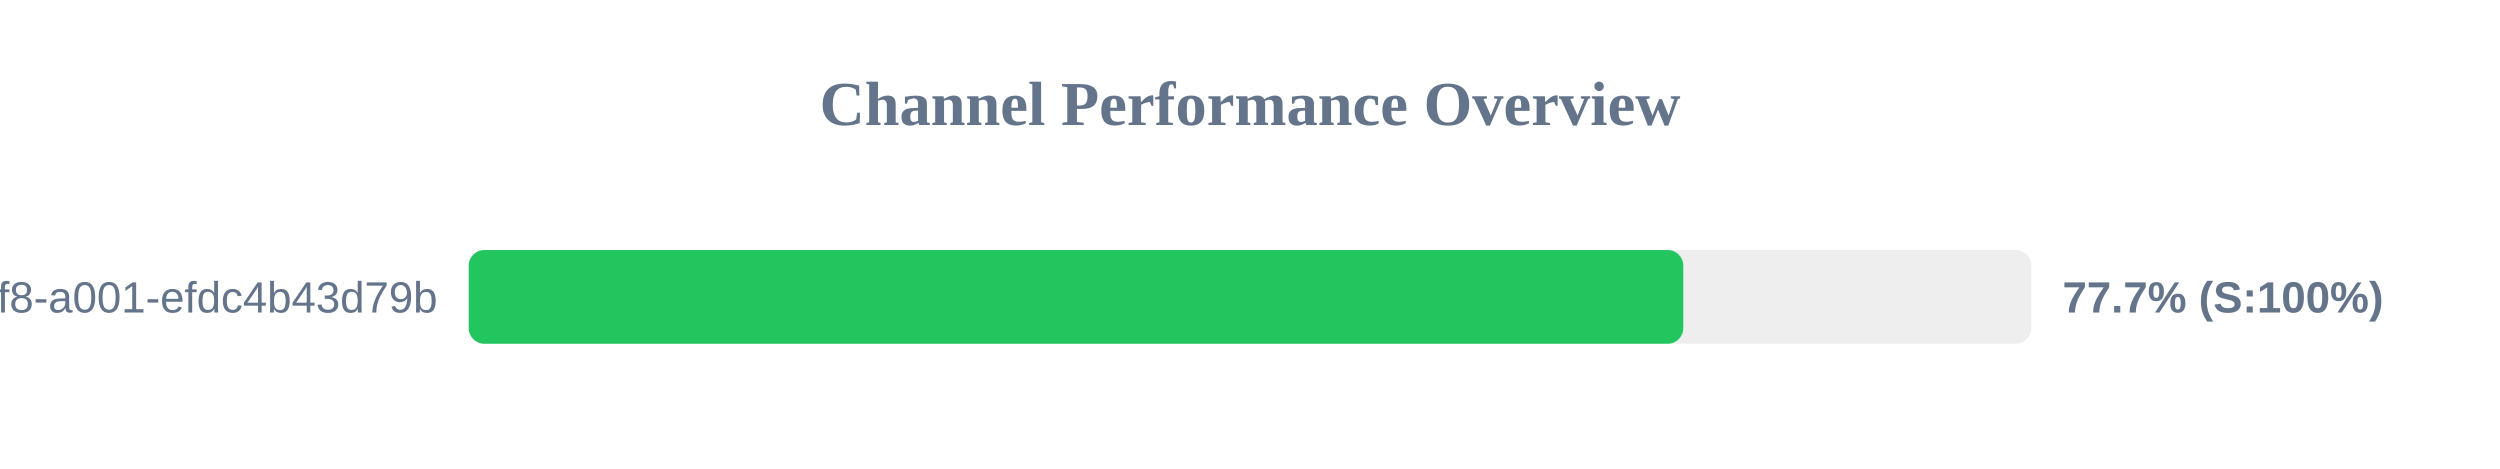
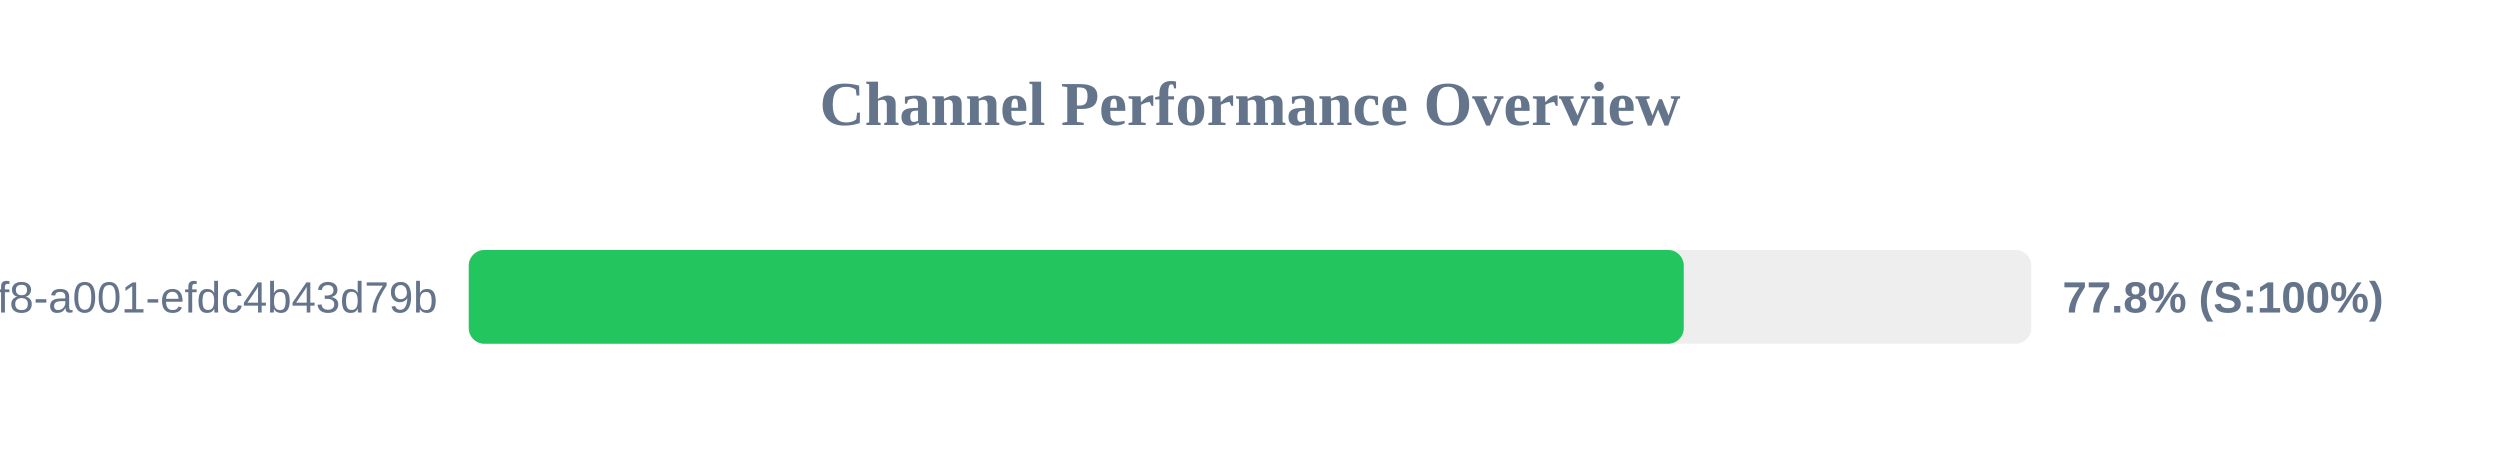
<svg xmlns="http://www.w3.org/2000/svg" width="800" height="150" version="1.1">
  <style>
        .row { font: 14px Arial; fill: #64748b; }
        .score { font: bold 14px Arial; fill: #64748b; }
    </style>
  <text x="400" y="40" text-anchor="middle" font-size="20px" font-weight="bold" fill="#64748b">Channel Performance Overview</text>
  <rect x="150" y="80" width="500" height="30" fill="#eee" rx="5" />
-   <rect x="150" y="80" width="388.65" height="30" fill="#22c55e" rx="5" />
+   <rect x="150" y="80" width="388.8" height="30" fill="#22c55e" rx="5" />
  <text x="140" y="100" text-anchor="end" class="row">?uuid=1fdb6b30-5371-4ff8-a001-efdc4b43d79b</text>
-   <text x="660" y="100" text-anchor="start" class="score">77.7% (S:100%)</text>
+   <text x="660" y="100" text-anchor="start" class="score">77.8% (S:100%)</text>
</svg>
